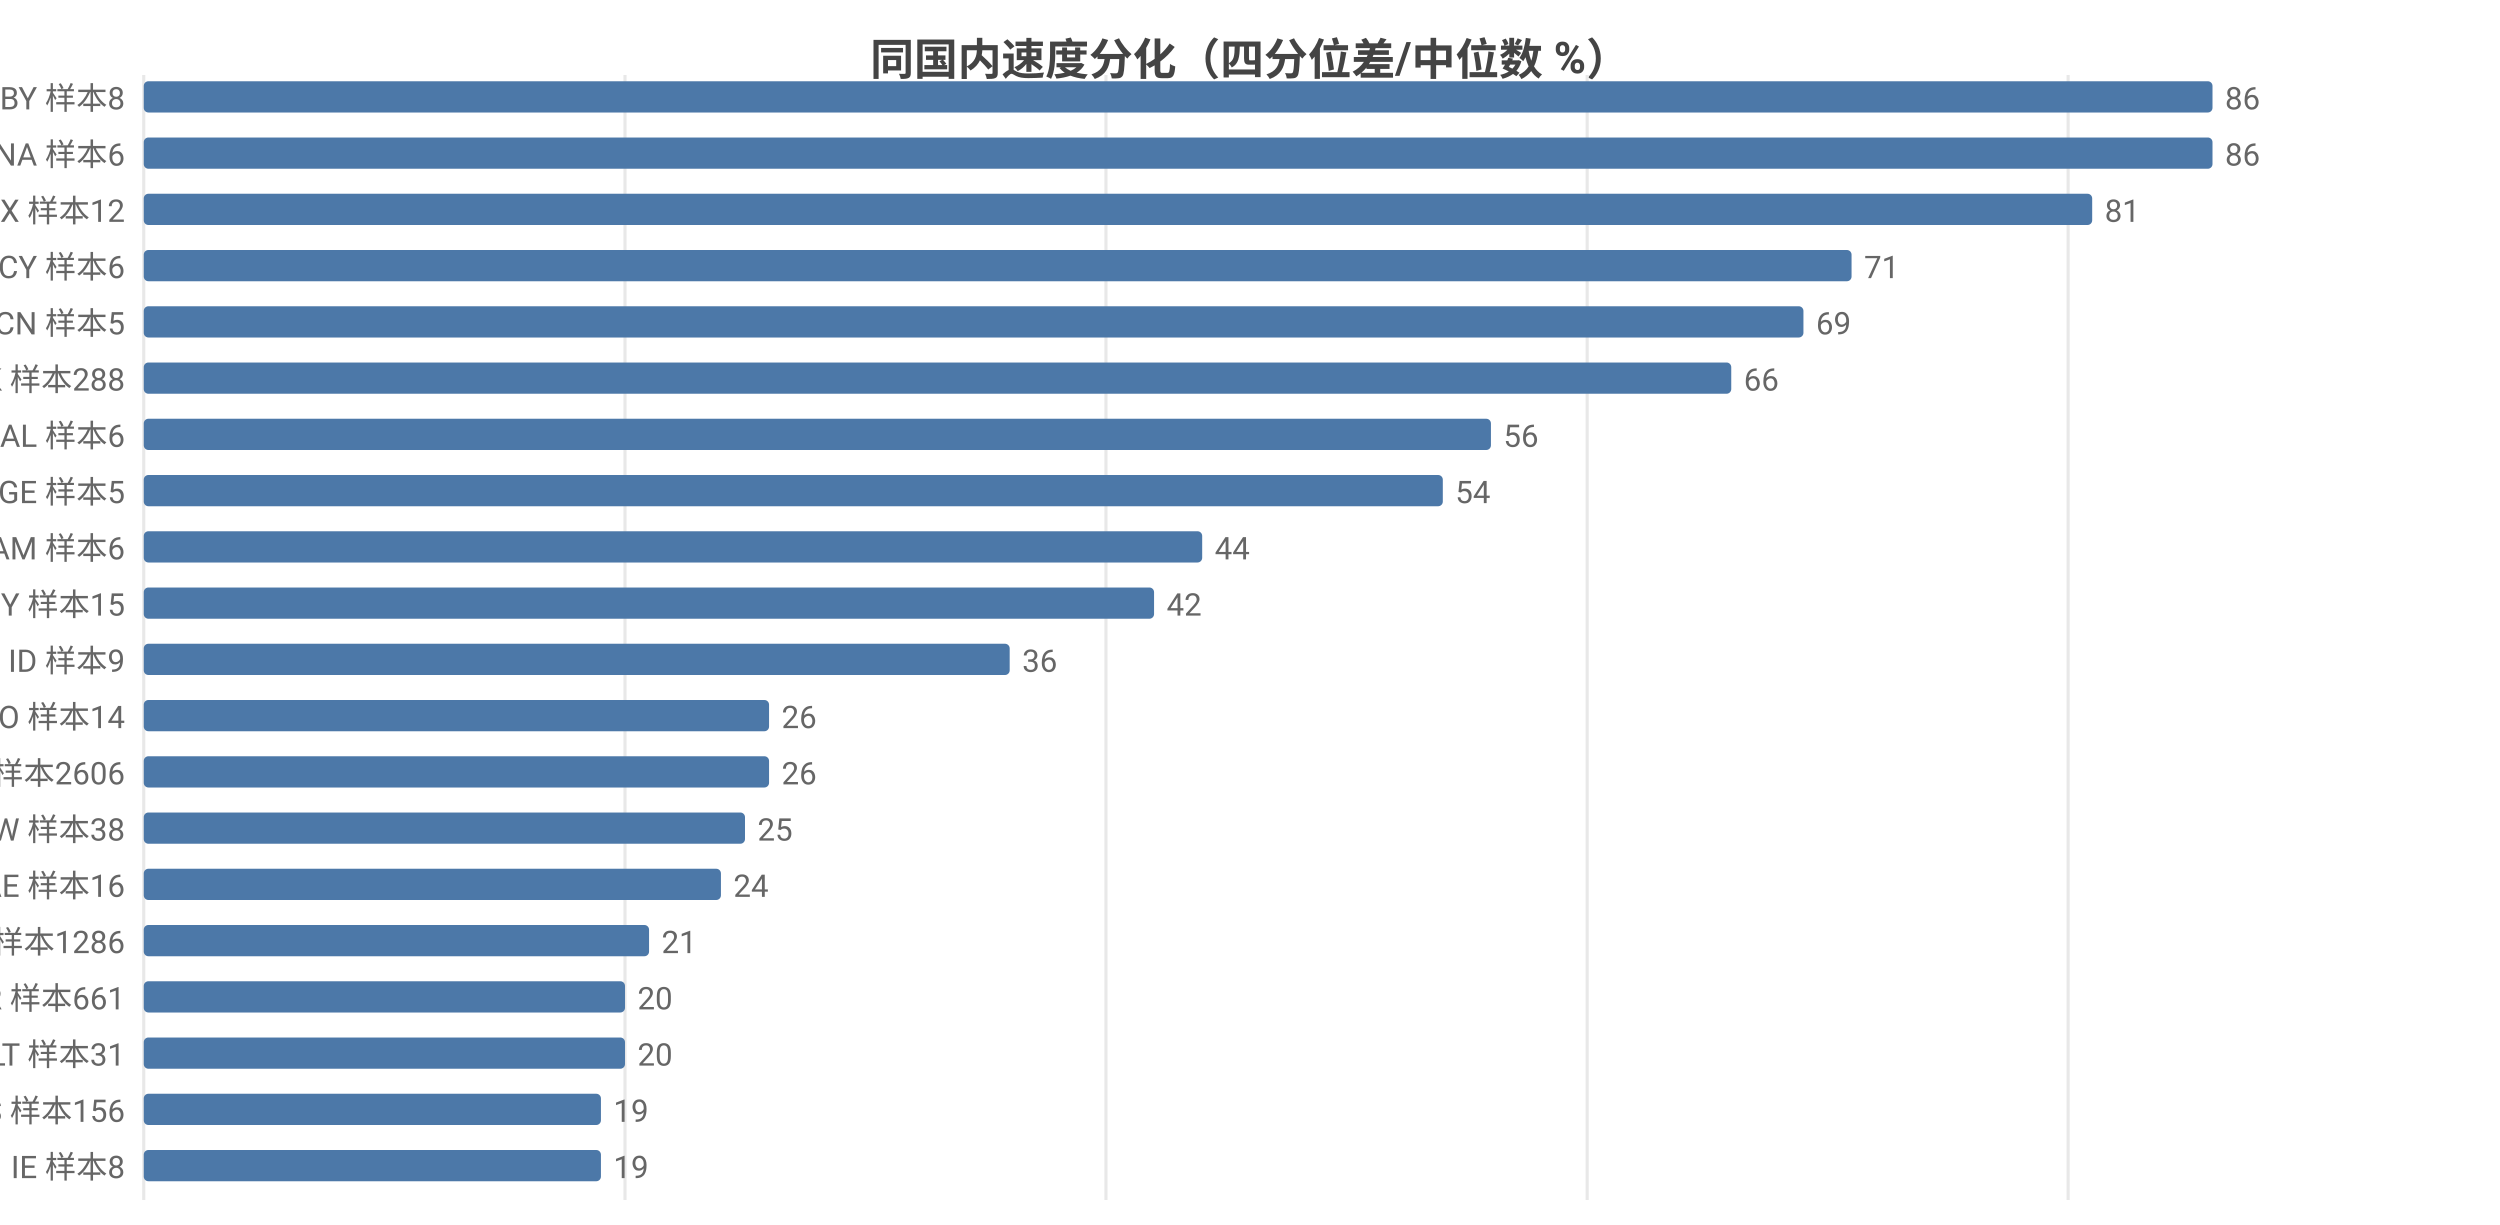
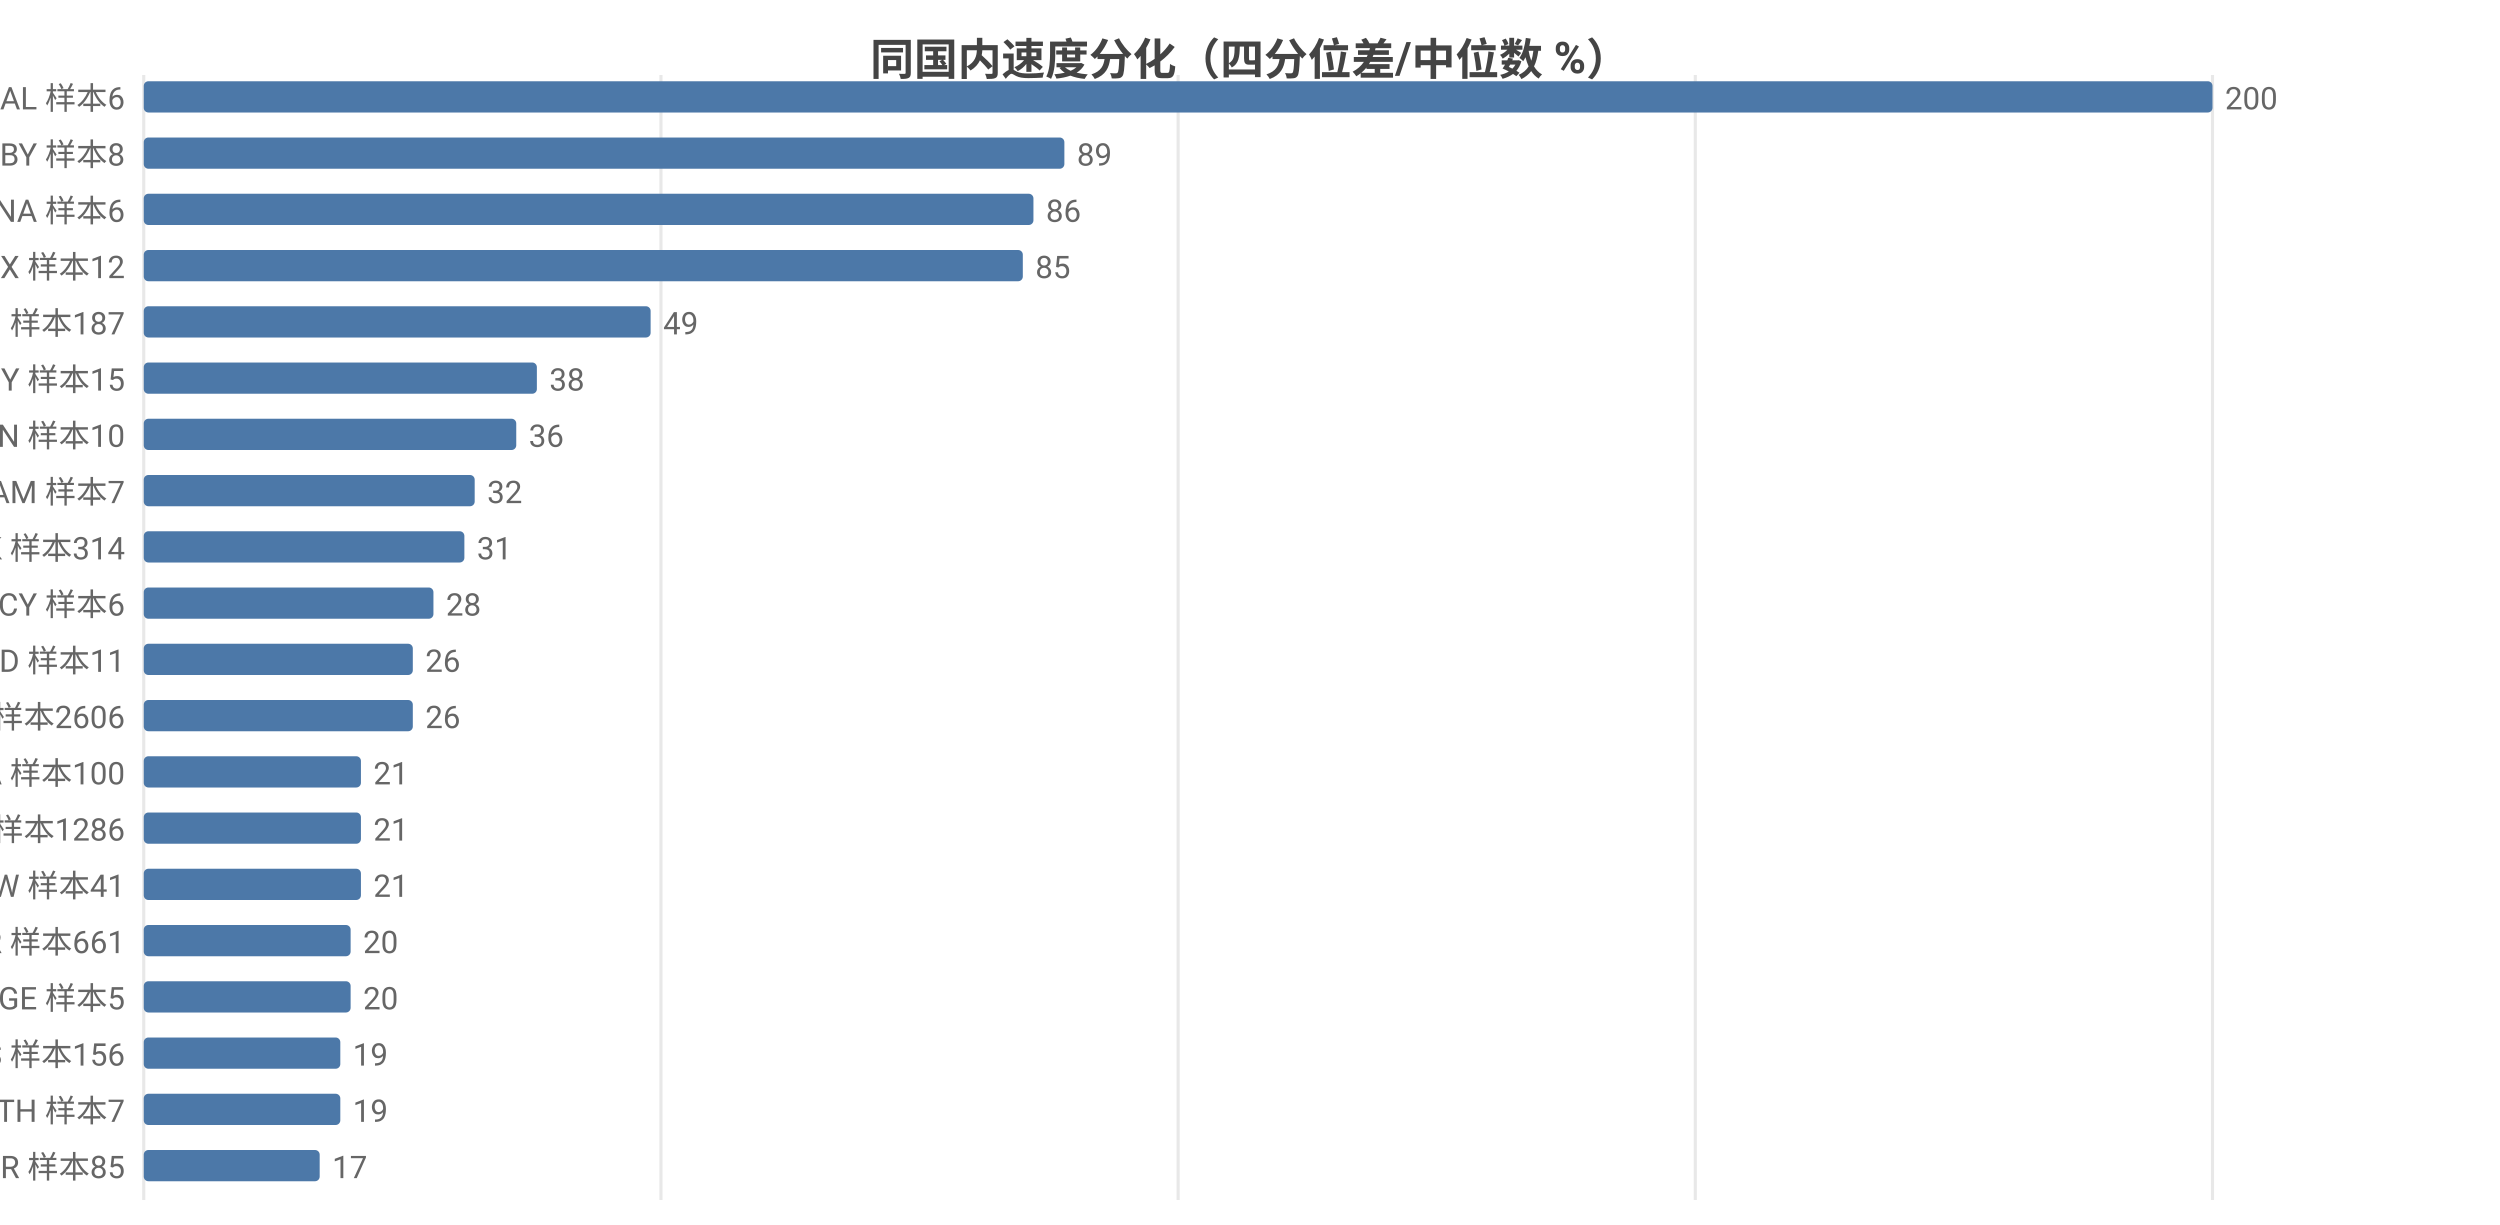
<svg xmlns="http://www.w3.org/2000/svg" width="800" height="392" viewBox="0 0 800 392">
  <rect width="800" height="392" fill="#ffffff" />
  <style>text{font-family:system-ui,-apple-system,'Segoe UI',Roboto,'PingFang SC','Microsoft YaHei','Noto Sans CJK SC',sans-serif}.g{stroke:#e8e8e8;stroke-width:1}.a{stroke:#999;stroke-width:1}.t{font-size:10px;fill:#666}.m{font-size:10px;text-anchor:middle;fill:#666}.e{font-size:10px;text-anchor:end;fill:#666}.l{font-size:11px;fill:#333}.tt{font-size:14px;font-weight:600;text-anchor:middle;fill:#444}.em{font-size:13px;text-anchor:middle;fill:#999}</style>
  <text class="tt" x="400.0" y="24">同国内速度分化（四分位差/中位数 %）</text>
  <line class="g" x1="46" y1="24" x2="46" y2="384" />
-   <line class="g" x1="200.0" y1="24" x2="200.0" y2="384" />
-   <line class="g" x1="353.9" y1="24" x2="353.9" y2="384" />
-   <line class="g" x1="507.9" y1="24" x2="507.9" y2="384" />
-   <line class="g" x1="661.8" y1="24" x2="661.8" y2="384" />
-   <text class="e" x="40" y="35">BY 样本8</text>
+   <line class="g" x1="211.5" y1="24" x2="211.5" y2="384" />
+   <line class="g" x1="377" y1="24" x2="377" y2="384" />
+   <line class="g" x1="542.5" y1="24" x2="542.5" y2="384" />
+   <line class="g" x1="708" y1="24" x2="708" y2="384" />
+   <text class="e" x="40" y="35">AL 样本6</text>
  <rect x="46" y="26" width="662" height="10" fill="#4c78a8" rx="1.5" />
-   <text class="t" x="712" y="35">86</text>
-   <text class="e" x="40" y="53">NA 样本6</text>
-   <rect x="46" y="44" width="662" height="10" fill="#4c78a8" rx="1.5" />
-   <text class="t" x="712" y="53">86</text>
-   <text class="e" x="40" y="71">MX 样本12</text>
-   <rect x="46" y="62" width="623.5" height="10" fill="#4c78a8" rx="1.5" />
-   <text class="t" x="673.5" y="71">81</text>
-   <text class="e" x="40" y="89">CY 样本6</text>
-   <rect x="46" y="80" width="546.5" height="10" fill="#4c78a8" rx="1.5" />
-   <text class="t" x="596.5" y="89">71</text>
-   <text class="e" x="40" y="107">CN 样本5</text>
-   <rect x="46" y="98" width="531.1" height="10" fill="#4c78a8" rx="1.5" />
-   <text class="t" x="581.1" y="107">69</text>
-   <text class="e" x="40" y="125">HK 样本288</text>
-   <rect x="46" y="116" width="508.0" height="10" fill="#4c78a8" rx="1.5" />
-   <text class="t" x="558.0" y="125">66</text>
-   <text class="e" x="40" y="143">AL 样本6</text>
-   <rect x="46" y="134" width="431.1" height="10" fill="#4c78a8" rx="1.5" />
-   <text class="t" x="481.1" y="143">56</text>
-   <text class="e" x="40" y="161">GE 样本5</text>
-   <rect x="46" y="152" width="415.7" height="10" fill="#4c78a8" rx="1.5" />
-   <text class="t" x="465.7" y="161">54</text>
-   <text class="e" x="40" y="179">AM 样本6</text>
-   <rect x="46" y="170" width="338.7" height="10" fill="#4c78a8" rx="1.5" />
-   <text class="t" x="388.7" y="179">44</text>
-   <text class="e" x="40" y="197">MY 样本15</text>
-   <rect x="46" y="188" width="323.3" height="10" fill="#4c78a8" rx="1.5" />
-   <text class="t" x="373.3" y="197">42</text>
-   <text class="e" x="40" y="215">ID 样本9</text>
-   <rect x="46" y="206" width="277.1" height="10" fill="#4c78a8" rx="1.5" />
-   <text class="t" x="327.1" y="215">36</text>
-   <text class="e" x="40" y="233">NO 样本14</text>
-   <rect x="46" y="224" width="200.1" height="10" fill="#4c78a8" rx="1.5" />
-   <text class="t" x="250.1" y="233">26</text>
-   <text class="e" x="40" y="251">US 样本2606</text>
-   <rect x="46" y="242" width="200.1" height="10" fill="#4c78a8" rx="1.5" />
-   <text class="t" x="250.1" y="251">26</text>
-   <text class="e" x="40" y="269">TW 样本38</text>
-   <rect x="46" y="260" width="192.4" height="10" fill="#4c78a8" rx="1.5" />
-   <text class="t" x="242.4" y="269">25</text>
-   <text class="e" x="40" y="287">AE 样本16</text>
-   <rect x="46" y="278" width="184.7" height="10" fill="#4c78a8" rx="1.5" />
-   <text class="t" x="234.7" y="287">24</text>
-   <text class="e" x="40" y="305">GB 样本1286</text>
-   <rect x="46" y="296" width="161.7" height="10" fill="#4c78a8" rx="1.5" />
-   <text class="t" x="211.7" y="305">21</text>
-   <text class="e" x="40" y="323">FR 样本661</text>
-   <rect x="46" y="314" width="154.0" height="10" fill="#4c78a8" rx="1.5" />
-   <text class="t" x="204.0" y="323">20</text>
-   <text class="e" x="40" y="341">LT 样本31</text>
-   <rect x="46" y="332" width="154.0" height="10" fill="#4c78a8" rx="1.5" />
-   <text class="t" x="204.0" y="341">20</text>
-   <text class="e" x="40" y="359">ES 样本156</text>
-   <rect x="46" y="350" width="146.3" height="10" fill="#4c78a8" rx="1.5" />
-   <text class="t" x="196.3" y="359">19</text>
-   <text class="e" x="40" y="377">IE 样本8</text>
-   <rect x="46" y="368" width="146.3" height="10" fill="#4c78a8" rx="1.5" />
-   <text class="t" x="196.3" y="377">19</text>
+   <text class="t" x="712" y="35">200</text>
+   <text class="e" x="40" y="53">BY 样本8</text>
+   <rect x="46" y="44" width="294.6" height="10" fill="#4c78a8" rx="1.5" />
+   <text class="t" x="344.6" y="53">89</text>
+   <text class="e" x="40" y="71">NA 样本6</text>
+   <rect x="46" y="62" width="284.7" height="10" fill="#4c78a8" rx="1.5" />
+   <text class="t" x="334.7" y="71">86</text>
+   <text class="e" x="40" y="89">MX 样本12</text>
+   <rect x="46" y="80" width="281.3" height="10" fill="#4c78a8" rx="1.5" />
+   <text class="t" x="331.3" y="89">85</text>
+   <text class="e" x="40" y="107">CH 样本187</text>
+   <rect x="46" y="98" width="162.2" height="10" fill="#4c78a8" rx="1.5" />
+   <text class="t" x="212.2" y="107">49</text>
+   <text class="e" x="40" y="125">MY 样本15</text>
+   <rect x="46" y="116" width="125.8" height="10" fill="#4c78a8" rx="1.5" />
+   <text class="t" x="175.8" y="125">38</text>
+   <text class="e" x="40" y="143">CN 样本10</text>
+   <rect x="46" y="134" width="119.2" height="10" fill="#4c78a8" rx="1.5" />
+   <text class="t" x="169.2" y="143">36</text>
+   <text class="e" x="40" y="161">AM 样本7</text>
+   <rect x="46" y="152" width="105.9" height="10" fill="#4c78a8" rx="1.5" />
+   <text class="t" x="155.9" y="161">32</text>
+   <text class="e" x="40" y="179">HK 样本314</text>
+   <rect x="46" y="170" width="102.6" height="10" fill="#4c78a8" rx="1.5" />
+   <text class="t" x="152.6" y="179">31</text>
+   <text class="e" x="40" y="197">CY 样本6</text>
+   <rect x="46" y="188" width="92.7" height="10" fill="#4c78a8" rx="1.5" />
+   <text class="t" x="142.7" y="197">28</text>
+   <text class="e" x="40" y="215">ID 样本11</text>
+   <rect x="46" y="206" width="86.1" height="10" fill="#4c78a8" rx="1.5" />
+   <text class="t" x="136.1" y="215">26</text>
+   <text class="e" x="40" y="233">US 样本2606</text>
+   <rect x="46" y="224" width="86.1" height="10" fill="#4c78a8" rx="1.5" />
+   <text class="t" x="136.1" y="233">26</text>
+   <text class="e" x="40" y="251">CA 样本100</text>
+   <rect x="46" y="242" width="69.5" height="10" fill="#4c78a8" rx="1.5" />
+   <text class="t" x="119.5" y="251">21</text>
+   <text class="e" x="40" y="269">GB 样本1286</text>
+   <rect x="46" y="260" width="69.5" height="10" fill="#4c78a8" rx="1.5" />
+   <text class="t" x="119.5" y="269">21</text>
+   <text class="e" x="40" y="287">TW 样本41</text>
+   <rect x="46" y="278" width="69.5" height="10" fill="#4c78a8" rx="1.5" />
+   <text class="t" x="119.5" y="287">21</text>
+   <text class="e" x="40" y="305">FR 样本661</text>
+   <rect x="46" y="296" width="66.2" height="10" fill="#4c78a8" rx="1.5" />
+   <text class="t" x="116.2" y="305">20</text>
+   <text class="e" x="40" y="323">GE 样本5</text>
+   <rect x="46" y="314" width="66.2" height="10" fill="#4c78a8" rx="1.5" />
+   <text class="t" x="116.2" y="323">20</text>
+   <text class="e" x="40" y="341">ES 样本156</text>
+   <rect x="46" y="332" width="62.9" height="10" fill="#4c78a8" rx="1.5" />
+   <text class="t" x="112.9" y="341">19</text>
+   <text class="e" x="40" y="359">TH 样本7</text>
+   <rect x="46" y="350" width="62.9" height="10" fill="#4c78a8" rx="1.5" />
+   <text class="t" x="112.9" y="359">19</text>
+   <text class="e" x="40" y="377">TR 样本85</text>
+   <rect x="46" y="368" width="56.3" height="10" fill="#4c78a8" rx="1.5" />
+   <text class="t" x="106.3" y="377">17</text>
</svg>
